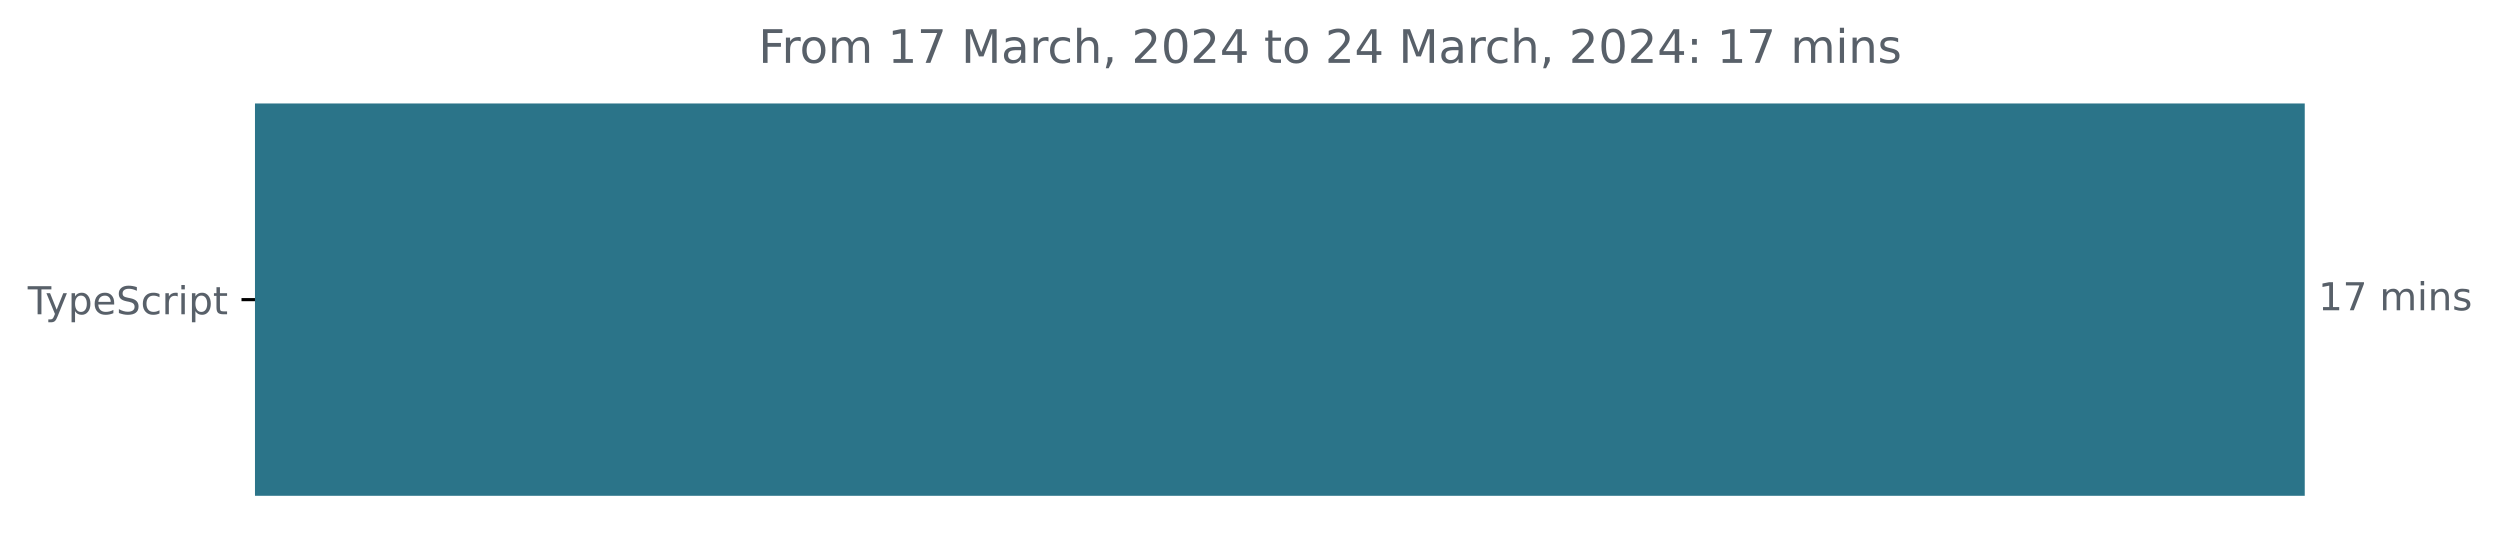
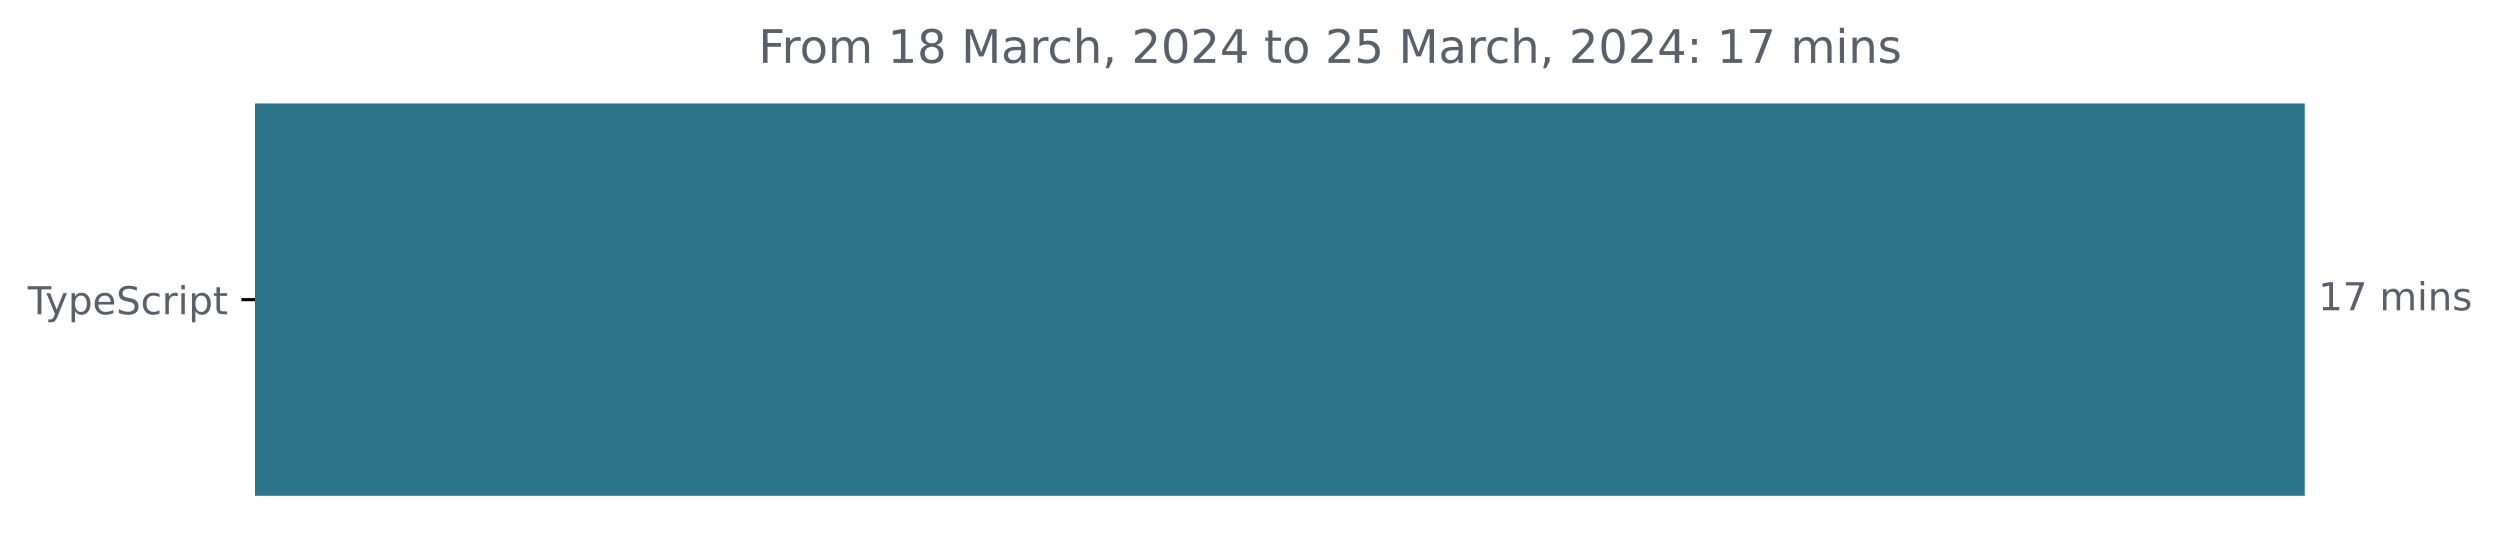
<svg xmlns="http://www.w3.org/2000/svg" xmlns:xlink="http://www.w3.org/1999/xlink" width="648.768pt" height="140.398pt" viewBox="0 0 648.768 140.398" version="1.1">
  <defs>
    <style type="text/css">*{stroke-linejoin: round; stroke-linecap: butt}</style>
  </defs>
  <g id="figure_1">
    <g id="patch_1">
      <path d="M -0 140.398  L 648.768 140.398  L 648.768 0  L -0 0  L -0 140.398  z " style="fill: none" />
    </g>
    <g id="axes_1">
      <g id="patch_2">
-         <path d="M 66.17 27.358  L 597.599 27.358  L 597.599 128.158  L 66.17 128.158  z " clip-path="url(#p3b7c703d80)" style="fill: #2b7489; stroke: #2b7489; stroke-linejoin: miter" />
+         <path d="M 66.17 27.358  L 597.599 27.358  L 597.599 128.158  L 66.17 128.158  z " clip-path="url(#pc4418f6d36)" style="fill: #2b7489; stroke: #2b7489; stroke-linejoin: miter" />
      </g>
      <g id="matplotlib.axis_1" />
      <g id="matplotlib.axis_2">
        <g id="ytick_1">
          <g id="line2d_1">
            <defs>
-               <path id="mc501fc3a75" d="M 0 0  L -3.5 0  " style="stroke: #000000; stroke-width: 0.8" />
+               <path id="mfcc5490e82" d="M 0 0  L -3.5 0  " style="stroke: #000000; stroke-width: 0.8" />
            </defs>
            <g>
-               <use xlink:href="#mc501fc3a75" x="66.17" y="77.758" style="stroke: #000000; stroke-width: 0.8" />
+               <use xlink:href="#mfcc5490e82" x="66.17" y="77.758" style="stroke: #000000; stroke-width: 0.8" />
            </g>
          </g>
          <g id="text_1">
            <g style="fill: #586069" transform="translate(7.2 81.55734)scale(0.1 -0.1)">
              <defs>
                <path id="DejaVuSans-54" d="M -19 4666  L 3928 4666  L 3928 4134  L 2272 4134  L 2272 0  L 1638 0  L 1638 4134  L -19 4134  L -19 4666  z " transform="scale(0.015625)" />
                <path id="DejaVuSans-79" d="M 2059 -325  Q 1816 -950 1584 -1140  Q 1353 -1331 966 -1331  L 506 -1331  L 506 -850  L 844 -850  Q 1081 -850 1212 -737  Q 1344 -625 1503 -206  L 1606 56  L 191 3500  L 800 3500  L 1894 763  L 2988 3500  L 3597 3500  L 2059 -325  z " transform="scale(0.015625)" />
                <path id="DejaVuSans-70" d="M 1159 525  L 1159 -1331  L 581 -1331  L 581 3500  L 1159 3500  L 1159 2969  Q 1341 3281 1617 3432  Q 1894 3584 2278 3584  Q 2916 3584 3314 3078  Q 3713 2572 3713 1747  Q 3713 922 3314 415  Q 2916 -91 2278 -91  Q 1894 -91 1617 61  Q 1341 213 1159 525  z M 3116 1747  Q 3116 2381 2855 2742  Q 2594 3103 2138 3103  Q 1681 3103 1420 2742  Q 1159 2381 1159 1747  Q 1159 1113 1420 752  Q 1681 391 2138 391  Q 2594 391 2855 752  Q 3116 1113 3116 1747  z " transform="scale(0.015625)" />
                <path id="DejaVuSans-65" d="M 3597 1894  L 3597 1613  L 953 1613  Q 991 1019 1311 708  Q 1631 397 2203 397  Q 2534 397 2845 478  Q 3156 559 3463 722  L 3463 178  Q 3153 47 2828 -22  Q 2503 -91 2169 -91  Q 1331 -91 842 396  Q 353 884 353 1716  Q 353 2575 817 3079  Q 1281 3584 2069 3584  Q 2775 3584 3186 3129  Q 3597 2675 3597 1894  z M 3022 2063  Q 3016 2534 2758 2815  Q 2500 3097 2075 3097  Q 1594 3097 1305 2825  Q 1016 2553 972 2059  L 3022 2063  z " transform="scale(0.015625)" />
                <path id="DejaVuSans-53" d="M 3425 4513  L 3425 3897  Q 3066 4069 2747 4153  Q 2428 4238 2131 4238  Q 1616 4238 1336 4038  Q 1056 3838 1056 3469  Q 1056 3159 1242 3001  Q 1428 2844 1947 2747  L 2328 2669  Q 3034 2534 3370 2195  Q 3706 1856 3706 1288  Q 3706 609 3251 259  Q 2797 -91 1919 -91  Q 1588 -91 1214 -16  Q 841 59 441 206  L 441 856  Q 825 641 1194 531  Q 1563 422 1919 422  Q 2459 422 2753 634  Q 3047 847 3047 1241  Q 3047 1584 2836 1778  Q 2625 1972 2144 2069  L 1759 2144  Q 1053 2284 737 2584  Q 422 2884 422 3419  Q 422 4038 858 4394  Q 1294 4750 2059 4750  Q 2388 4750 2728 4690  Q 3069 4631 3425 4513  z " transform="scale(0.015625)" />
                <path id="DejaVuSans-63" d="M 3122 3366  L 3122 2828  Q 2878 2963 2633 3030  Q 2388 3097 2138 3097  Q 1578 3097 1268 2742  Q 959 2388 959 1747  Q 959 1106 1268 751  Q 1578 397 2138 397  Q 2388 397 2633 464  Q 2878 531 3122 666  L 3122 134  Q 2881 22 2623 -34  Q 2366 -91 2075 -91  Q 1284 -91 818 406  Q 353 903 353 1747  Q 353 2603 823 3093  Q 1294 3584 2113 3584  Q 2378 3584 2631 3529  Q 2884 3475 3122 3366  z " transform="scale(0.015625)" />
                <path id="DejaVuSans-72" d="M 2631 2963  Q 2534 3019 2420 3045  Q 2306 3072 2169 3072  Q 1681 3072 1420 2755  Q 1159 2438 1159 1844  L 1159 0  L 581 0  L 581 3500  L 1159 3500  L 1159 2956  Q 1341 3275 1631 3429  Q 1922 3584 2338 3584  Q 2397 3584 2469 3576  Q 2541 3569 2628 3553  L 2631 2963  z " transform="scale(0.015625)" />
                <path id="DejaVuSans-69" d="M 603 3500  L 1178 3500  L 1178 0  L 603 0  L 603 3500  z M 603 4863  L 1178 4863  L 1178 4134  L 603 4134  L 603 4863  z " transform="scale(0.015625)" />
                <path id="DejaVuSans-74" d="M 1172 4494  L 1172 3500  L 2356 3500  L 2356 3053  L 1172 3053  L 1172 1153  Q 1172 725 1289 603  Q 1406 481 1766 481  L 2356 481  L 2356 0  L 1766 0  Q 1100 0 847 248  Q 594 497 594 1153  L 594 3053  L 172 3053  L 172 3500  L 594 3500  L 594 4494  L 1172 4494  z " transform="scale(0.015625)" />
              </defs>
              <use xlink:href="#DejaVuSans-54" />
              <use xlink:href="#DejaVuSans-79" x="45.459" />
              <use xlink:href="#DejaVuSans-70" x="104.639" />
              <use xlink:href="#DejaVuSans-65" x="168.115" />
              <use xlink:href="#DejaVuSans-53" x="229.639" />
              <use xlink:href="#DejaVuSans-63" x="293.115" />
              <use xlink:href="#DejaVuSans-72" x="348.096" />
              <use xlink:href="#DejaVuSans-69" x="389.209" />
              <use xlink:href="#DejaVuSans-70" x="416.992" />
              <use xlink:href="#DejaVuSans-74" x="480.469" />
            </g>
          </g>
        </g>
      </g>
      <g id="text_2">
        <g style="fill: #586069" transform="translate(601.5989 80.5175)scale(0.1 -0.1)">
          <defs>
            <path id="DejaVuSans-31" d="M 794 531  L 1825 531  L 1825 4091  L 703 3866  L 703 4441  L 1819 4666  L 2450 4666  L 2450 531  L 3481 531  L 3481 0  L 794 0  L 794 531  z " transform="scale(0.015625)" />
            <path id="DejaVuSans-37" d="M 525 4666  L 3525 4666  L 3525 4397  L 1831 0  L 1172 0  L 2766 4134  L 525 4134  L 525 4666  z " transform="scale(0.015625)" />
            <path id="DejaVuSans-20" transform="scale(0.015625)" />
            <path id="DejaVuSans-6d" d="M 3328 2828  Q 3544 3216 3844 3400  Q 4144 3584 4550 3584  Q 5097 3584 5394 3201  Q 5691 2819 5691 2113  L 5691 0  L 5113 0  L 5113 2094  Q 5113 2597 4934 2840  Q 4756 3084 4391 3084  Q 3944 3084 3684 2787  Q 3425 2491 3425 1978  L 3425 0  L 2847 0  L 2847 2094  Q 2847 2600 2669 2842  Q 2491 3084 2119 3084  Q 1678 3084 1418 2786  Q 1159 2488 1159 1978  L 1159 0  L 581 0  L 581 3500  L 1159 3500  L 1159 2956  Q 1356 3278 1631 3431  Q 1906 3584 2284 3584  Q 2666 3584 2933 3390  Q 3200 3197 3328 2828  z " transform="scale(0.015625)" />
            <path id="DejaVuSans-6e" d="M 3513 2113  L 3513 0  L 2938 0  L 2938 2094  Q 2938 2591 2744 2837  Q 2550 3084 2163 3084  Q 1697 3084 1428 2787  Q 1159 2491 1159 1978  L 1159 0  L 581 0  L 581 3500  L 1159 3500  L 1159 2956  Q 1366 3272 1645 3428  Q 1925 3584 2291 3584  Q 2894 3584 3203 3211  Q 3513 2838 3513 2113  z " transform="scale(0.015625)" />
            <path id="DejaVuSans-73" d="M 2834 3397  L 2834 2853  Q 2591 2978 2328 3040  Q 2066 3103 1784 3103  Q 1356 3103 1142 2972  Q 928 2841 928 2578  Q 928 2378 1081 2264  Q 1234 2150 1697 2047  L 1894 2003  Q 2506 1872 2764 1633  Q 3022 1394 3022 966  Q 3022 478 2636 193  Q 2250 -91 1575 -91  Q 1294 -91 989 -36  Q 684 19 347 128  L 347 722  Q 666 556 975 473  Q 1284 391 1588 391  Q 1994 391 2212 530  Q 2431 669 2431 922  Q 2431 1156 2273 1281  Q 2116 1406 1581 1522  L 1381 1569  Q 847 1681 609 1914  Q 372 2147 372 2553  Q 372 3047 722 3315  Q 1072 3584 1716 3584  Q 2034 3584 2315 3537  Q 2597 3491 2834 3397  z " transform="scale(0.015625)" />
          </defs>
          <use xlink:href="#DejaVuSans-31" />
          <use xlink:href="#DejaVuSans-37" x="63.623" />
          <use xlink:href="#DejaVuSans-20" x="127.246" />
          <use xlink:href="#DejaVuSans-6d" x="159.033" />
          <use xlink:href="#DejaVuSans-69" x="256.445" />
          <use xlink:href="#DejaVuSans-6e" x="284.229" />
          <use xlink:href="#DejaVuSans-73" x="347.607" />
        </g>
      </g>
      <g id="text_3">
        <g style="fill: #586069" transform="translate(196.8288 16.31812)scale(0.12 -0.12)">
          <defs>
            <path id="DejaVuSans-46" d="M 628 4666  L 3309 4666  L 3309 4134  L 1259 4134  L 1259 2759  L 3109 2759  L 3109 2228  L 1259 2228  L 1259 0  L 628 0  L 628 4666  z " transform="scale(0.015625)" />
            <path id="DejaVuSans-6f" d="M 1959 3097  Q 1497 3097 1228 2736  Q 959 2375 959 1747  Q 959 1119 1226 758  Q 1494 397 1959 397  Q 2419 397 2687 759  Q 2956 1122 2956 1747  Q 2956 2369 2687 2733  Q 2419 3097 1959 3097  z M 1959 3584  Q 2709 3584 3137 3096  Q 3566 2609 3566 1747  Q 3566 888 3137 398  Q 2709 -91 1959 -91  Q 1206 -91 779 398  Q 353 888 353 1747  Q 353 2609 779 3096  Q 1206 3584 1959 3584  z " transform="scale(0.015625)" />
+             <path id="DejaVuSans-38" d="M 2034 2216  Q 1584 2216 1326 1975  Q 1069 1734 1069 1313  Q 1069 891 1326 650  Q 1584 409 2034 409  Q 2484 409 2743 651  Q 3003 894 3003 1313  Q 3003 1734 2745 1975  Q 2488 2216 2034 2216  z M 1403 2484  Q 997 2584 770 2862  Q 544 3141 544 3541  Q 544 4100 942 4425  Q 1341 4750 2034 4750  Q 2731 4750 3128 4425  Q 3525 4100 3525 3541  Q 3525 3141 3298 2862  Q 3072 2584 2669 2484  Q 3125 2378 3379 2068  Q 3634 1759 3634 1313  Q 3634 634 3220 271  Q 2806 -91 2034 -91  Q 1263 -91 848 271  Q 434 634 434 1313  Q 434 1759 690 2068  Q 947 2378 1403 2484  z M 1172 3481  Q 1172 3119 1398 2916  Q 1625 2713 2034 2713  Q 2441 2713 2670 2916  Q 2900 3119 2900 3481  Q 2900 3844 2670 4047  Q 2441 4250 2034 4250  Q 1625 4250 1398 4047  Q 1172 3844 1172 3481  z " transform="scale(0.015625)" />
            <path id="DejaVuSans-4d" d="M 628 4666  L 1569 4666  L 2759 1491  L 3956 4666  L 4897 4666  L 4897 0  L 4281 0  L 4281 4097  L 3078 897  L 2444 897  L 1241 4097  L 1241 0  L 628 0  L 628 4666  z " transform="scale(0.015625)" />
            <path id="DejaVuSans-61" d="M 2194 1759  Q 1497 1759 1228 1600  Q 959 1441 959 1056  Q 959 750 1161 570  Q 1363 391 1709 391  Q 2188 391 2477 730  Q 2766 1069 2766 1631  L 2766 1759  L 2194 1759  z M 3341 1997  L 3341 0  L 2766 0  L 2766 531  Q 2569 213 2275 61  Q 1981 -91 1556 -91  Q 1019 -91 701 211  Q 384 513 384 1019  Q 384 1609 779 1909  Q 1175 2209 1959 2209  L 2766 2209  L 2766 2266  Q 2766 2663 2505 2880  Q 2244 3097 1772 3097  Q 1472 3097 1187 3025  Q 903 2953 641 2809  L 641 3341  Q 956 3463 1253 3523  Q 1550 3584 1831 3584  Q 2591 3584 2966 3190  Q 3341 2797 3341 1997  z " transform="scale(0.015625)" />
            <path id="DejaVuSans-68" d="M 3513 2113  L 3513 0  L 2938 0  L 2938 2094  Q 2938 2591 2744 2837  Q 2550 3084 2163 3084  Q 1697 3084 1428 2787  Q 1159 2491 1159 1978  L 1159 0  L 581 0  L 581 4863  L 1159 4863  L 1159 2956  Q 1366 3272 1645 3428  Q 1925 3584 2291 3584  Q 2894 3584 3203 3211  Q 3513 2838 3513 2113  z " transform="scale(0.015625)" />
            <path id="DejaVuSans-2c" d="M 750 794  L 1409 794  L 1409 256  L 897 -744  L 494 -744  L 750 256  L 750 794  z " transform="scale(0.015625)" />
            <path id="DejaVuSans-32" d="M 1228 531  L 3431 531  L 3431 0  L 469 0  L 469 531  Q 828 903 1448 1529  Q 2069 2156 2228 2338  Q 2531 2678 2651 2914  Q 2772 3150 2772 3378  Q 2772 3750 2511 3984  Q 2250 4219 1831 4219  Q 1534 4219 1204 4116  Q 875 4013 500 3803  L 500 4441  Q 881 4594 1212 4672  Q 1544 4750 1819 4750  Q 2544 4750 2975 4387  Q 3406 4025 3406 3419  Q 3406 3131 3298 2873  Q 3191 2616 2906 2266  Q 2828 2175 2409 1742  Q 1991 1309 1228 531  z " transform="scale(0.015625)" />
            <path id="DejaVuSans-30" d="M 2034 4250  Q 1547 4250 1301 3770  Q 1056 3291 1056 2328  Q 1056 1369 1301 889  Q 1547 409 2034 409  Q 2525 409 2770 889  Q 3016 1369 3016 2328  Q 3016 3291 2770 3770  Q 2525 4250 2034 4250  z M 2034 4750  Q 2819 4750 3233 4129  Q 3647 3509 3647 2328  Q 3647 1150 3233 529  Q 2819 -91 2034 -91  Q 1250 -91 836 529  Q 422 1150 422 2328  Q 422 3509 836 4129  Q 1250 4750 2034 4750  z " transform="scale(0.015625)" />
            <path id="DejaVuSans-34" d="M 2419 4116  L 825 1625  L 2419 1625  L 2419 4116  z M 2253 4666  L 3047 4666  L 3047 1625  L 3713 1625  L 3713 1100  L 3047 1100  L 3047 0  L 2419 0  L 2419 1100  L 313 1100  L 313 1709  L 2253 4666  z " transform="scale(0.015625)" />
+             <path id="DejaVuSans-35" d="M 691 4666  L 3169 4666  L 3169 4134  L 1269 4134  L 1269 2991  Q 1406 3038 1543 3061  Q 1681 3084 1819 3084  Q 2600 3084 3056 2656  Q 3513 2228 3513 1497  Q 3513 744 3044 326  Q 2575 -91 1722 -91  Q 1428 -91 1123 -41  Q 819 9 494 109  L 494 744  Q 775 591 1075 516  Q 1375 441 1709 441  Q 2250 441 2565 725  Q 2881 1009 2881 1497  Q 2881 1984 2565 2268  Q 2250 2553 1709 2553  Q 1456 2553 1204 2497  Q 953 2441 691 2322  L 691 4666  z " transform="scale(0.015625)" />
            <path id="DejaVuSans-3a" d="M 750 794  L 1409 794  L 1409 0  L 750 0  L 750 794  z M 750 3309  L 1409 3309  L 1409 2516  L 750 2516  L 750 3309  z " transform="scale(0.015625)" />
          </defs>
          <use xlink:href="#DejaVuSans-46" />
          <use xlink:href="#DejaVuSans-72" x="50.27" />
          <use xlink:href="#DejaVuSans-6f" x="89.133" />
          <use xlink:href="#DejaVuSans-6d" x="150.314" />
          <use xlink:href="#DejaVuSans-20" x="247.727" />
          <use xlink:href="#DejaVuSans-31" x="279.514" />
-           <use xlink:href="#DejaVuSans-37" x="343.137" />
+           <use xlink:href="#DejaVuSans-38" x="343.137" />
          <use xlink:href="#DejaVuSans-20" x="406.76" />
          <use xlink:href="#DejaVuSans-4d" x="438.547" />
          <use xlink:href="#DejaVuSans-61" x="524.826" />
          <use xlink:href="#DejaVuSans-72" x="586.105" />
          <use xlink:href="#DejaVuSans-63" x="624.969" />
          <use xlink:href="#DejaVuSans-68" x="679.949" />
          <use xlink:href="#DejaVuSans-2c" x="743.328" />
          <use xlink:href="#DejaVuSans-20" x="775.115" />
          <use xlink:href="#DejaVuSans-32" x="806.902" />
          <use xlink:href="#DejaVuSans-30" x="870.525" />
          <use xlink:href="#DejaVuSans-32" x="934.148" />
          <use xlink:href="#DejaVuSans-34" x="997.771" />
          <use xlink:href="#DejaVuSans-20" x="1061.395" />
          <use xlink:href="#DejaVuSans-74" x="1093.182" />
          <use xlink:href="#DejaVuSans-6f" x="1132.391" />
          <use xlink:href="#DejaVuSans-20" x="1193.572" />
          <use xlink:href="#DejaVuSans-32" x="1225.359" />
-           <use xlink:href="#DejaVuSans-34" x="1288.982" />
+           <use xlink:href="#DejaVuSans-35" x="1288.982" />
          <use xlink:href="#DejaVuSans-20" x="1352.605" />
          <use xlink:href="#DejaVuSans-4d" x="1384.393" />
          <use xlink:href="#DejaVuSans-61" x="1470.672" />
          <use xlink:href="#DejaVuSans-72" x="1531.951" />
          <use xlink:href="#DejaVuSans-63" x="1570.814" />
          <use xlink:href="#DejaVuSans-68" x="1625.795" />
          <use xlink:href="#DejaVuSans-2c" x="1689.174" />
          <use xlink:href="#DejaVuSans-20" x="1720.961" />
          <use xlink:href="#DejaVuSans-32" x="1752.748" />
          <use xlink:href="#DejaVuSans-30" x="1816.371" />
          <use xlink:href="#DejaVuSans-32" x="1879.994" />
          <use xlink:href="#DejaVuSans-34" x="1943.617" />
          <use xlink:href="#DejaVuSans-3a" x="2007.24" />
          <use xlink:href="#DejaVuSans-20" x="2040.932" />
          <use xlink:href="#DejaVuSans-31" x="2072.719" />
          <use xlink:href="#DejaVuSans-37" x="2136.342" />
          <use xlink:href="#DejaVuSans-20" x="2199.965" />
          <use xlink:href="#DejaVuSans-6d" x="2231.752" />
          <use xlink:href="#DejaVuSans-69" x="2329.164" />
          <use xlink:href="#DejaVuSans-6e" x="2356.947" />
          <use xlink:href="#DejaVuSans-73" x="2420.326" />
        </g>
      </g>
    </g>
  </g>
  <defs>
-     <clipPath id="p3b7c703d80">
+     <clipPath id="pc4418f6d36">
      <rect x="66.17" y="22.318" width="558" height="110.88" />
    </clipPath>
  </defs>
</svg>
